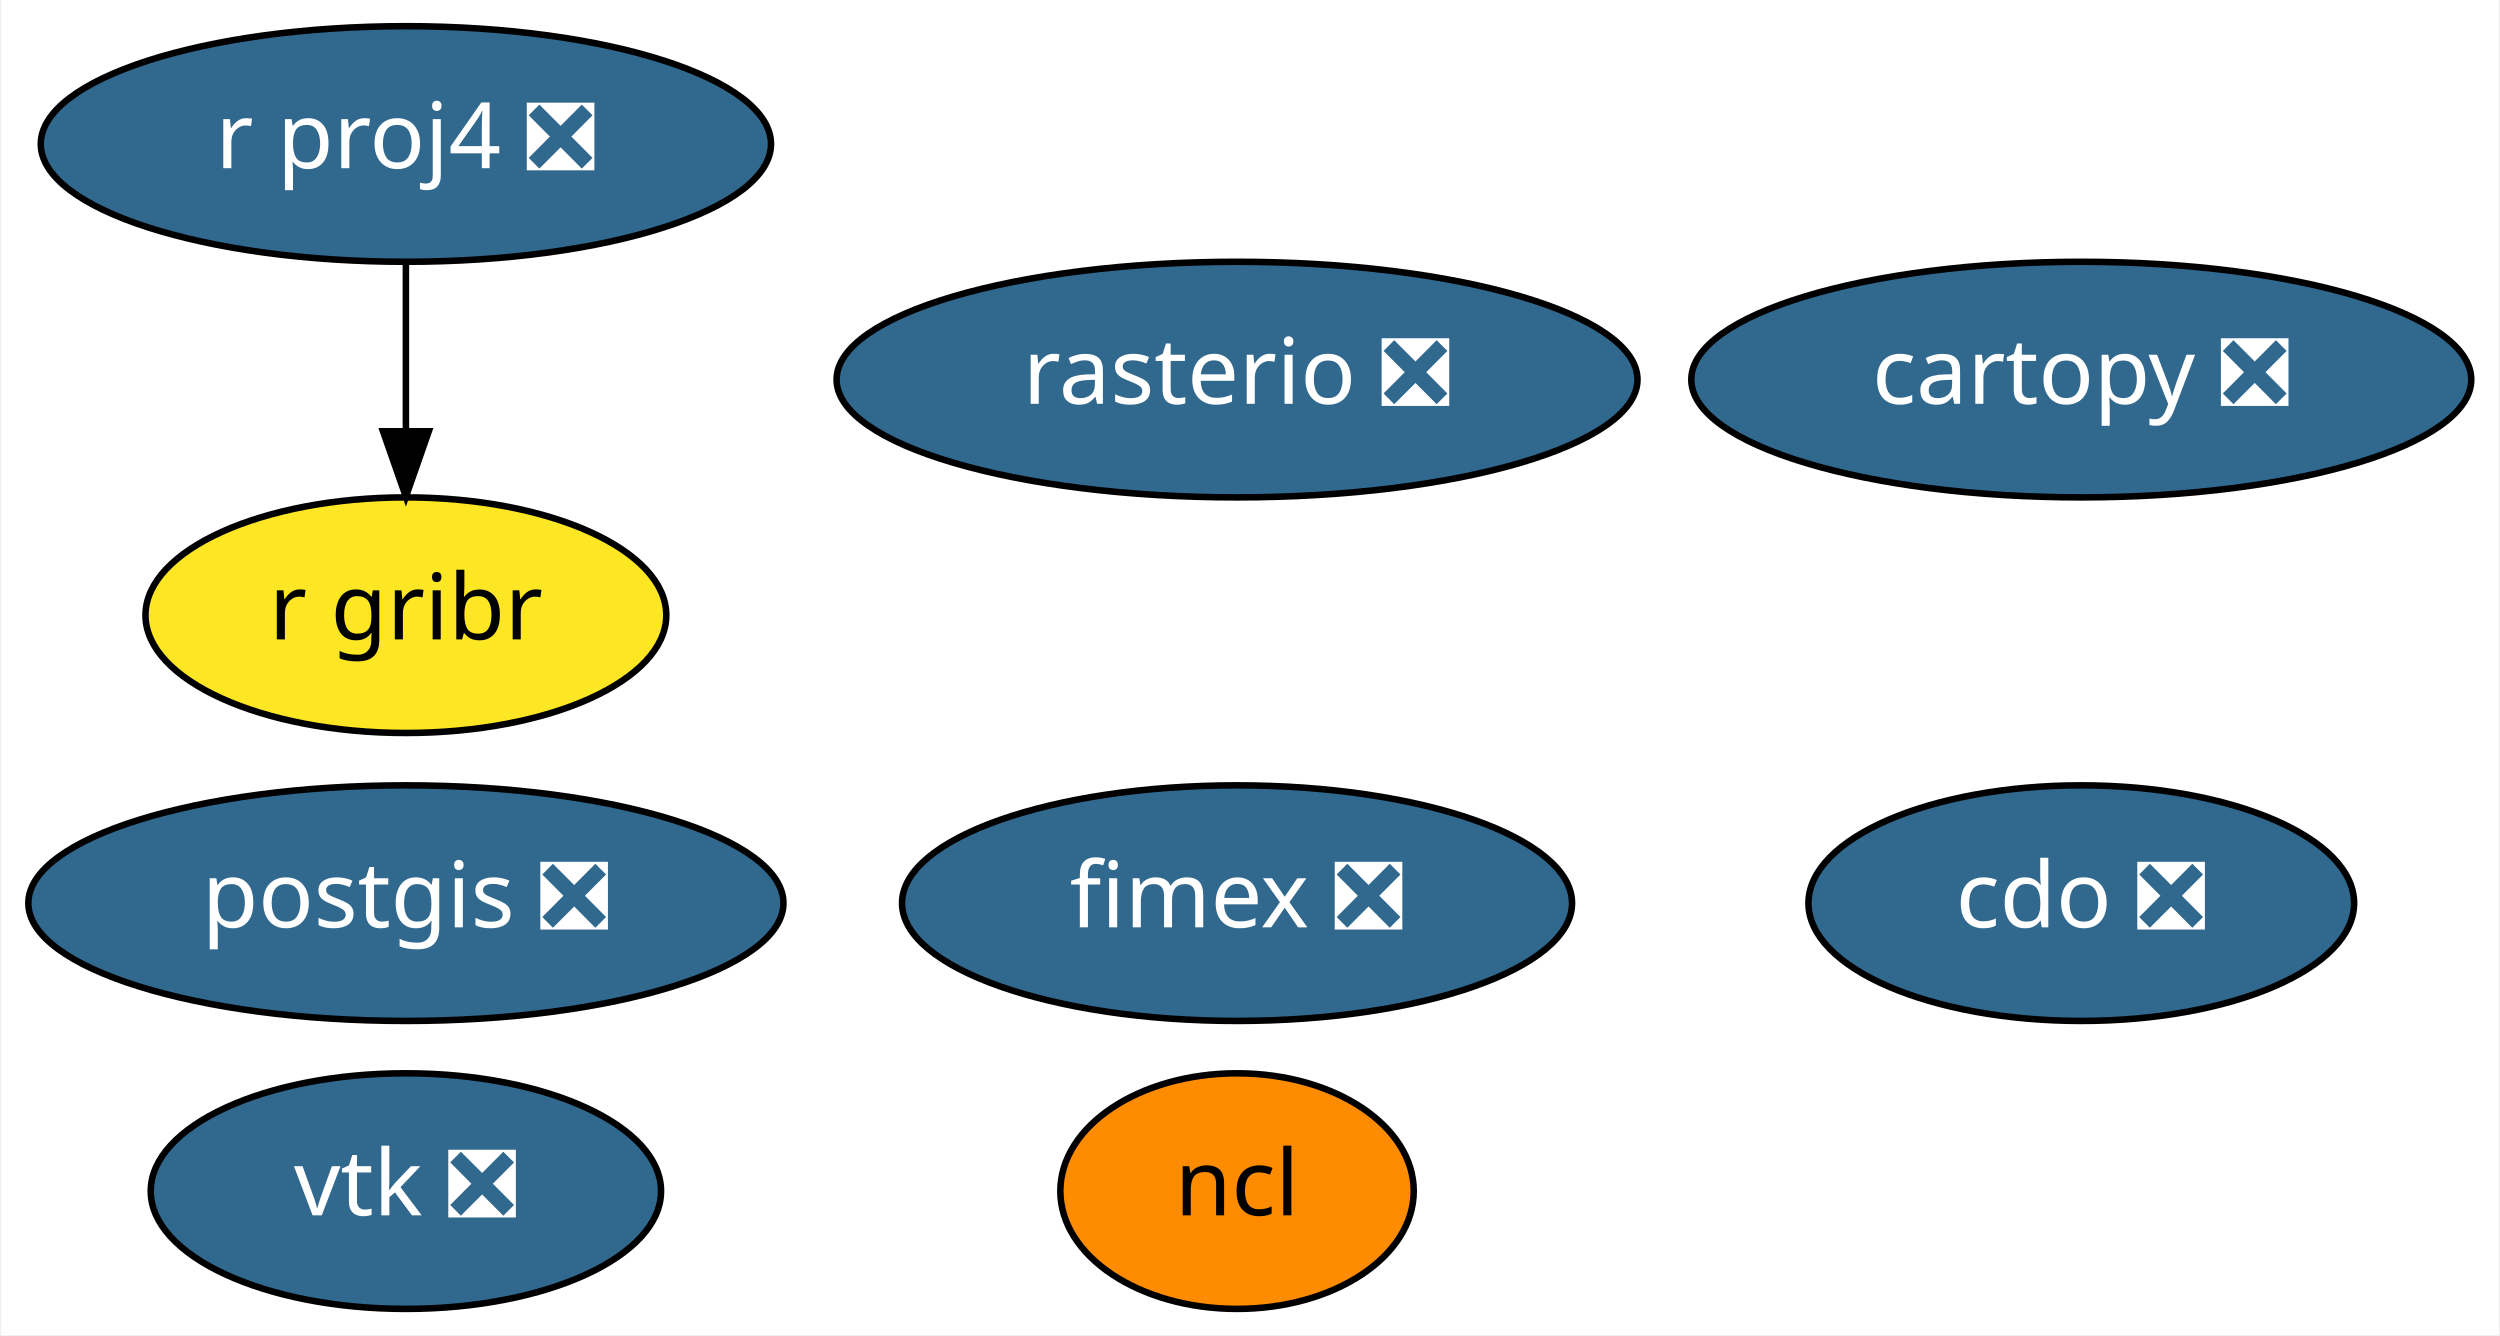
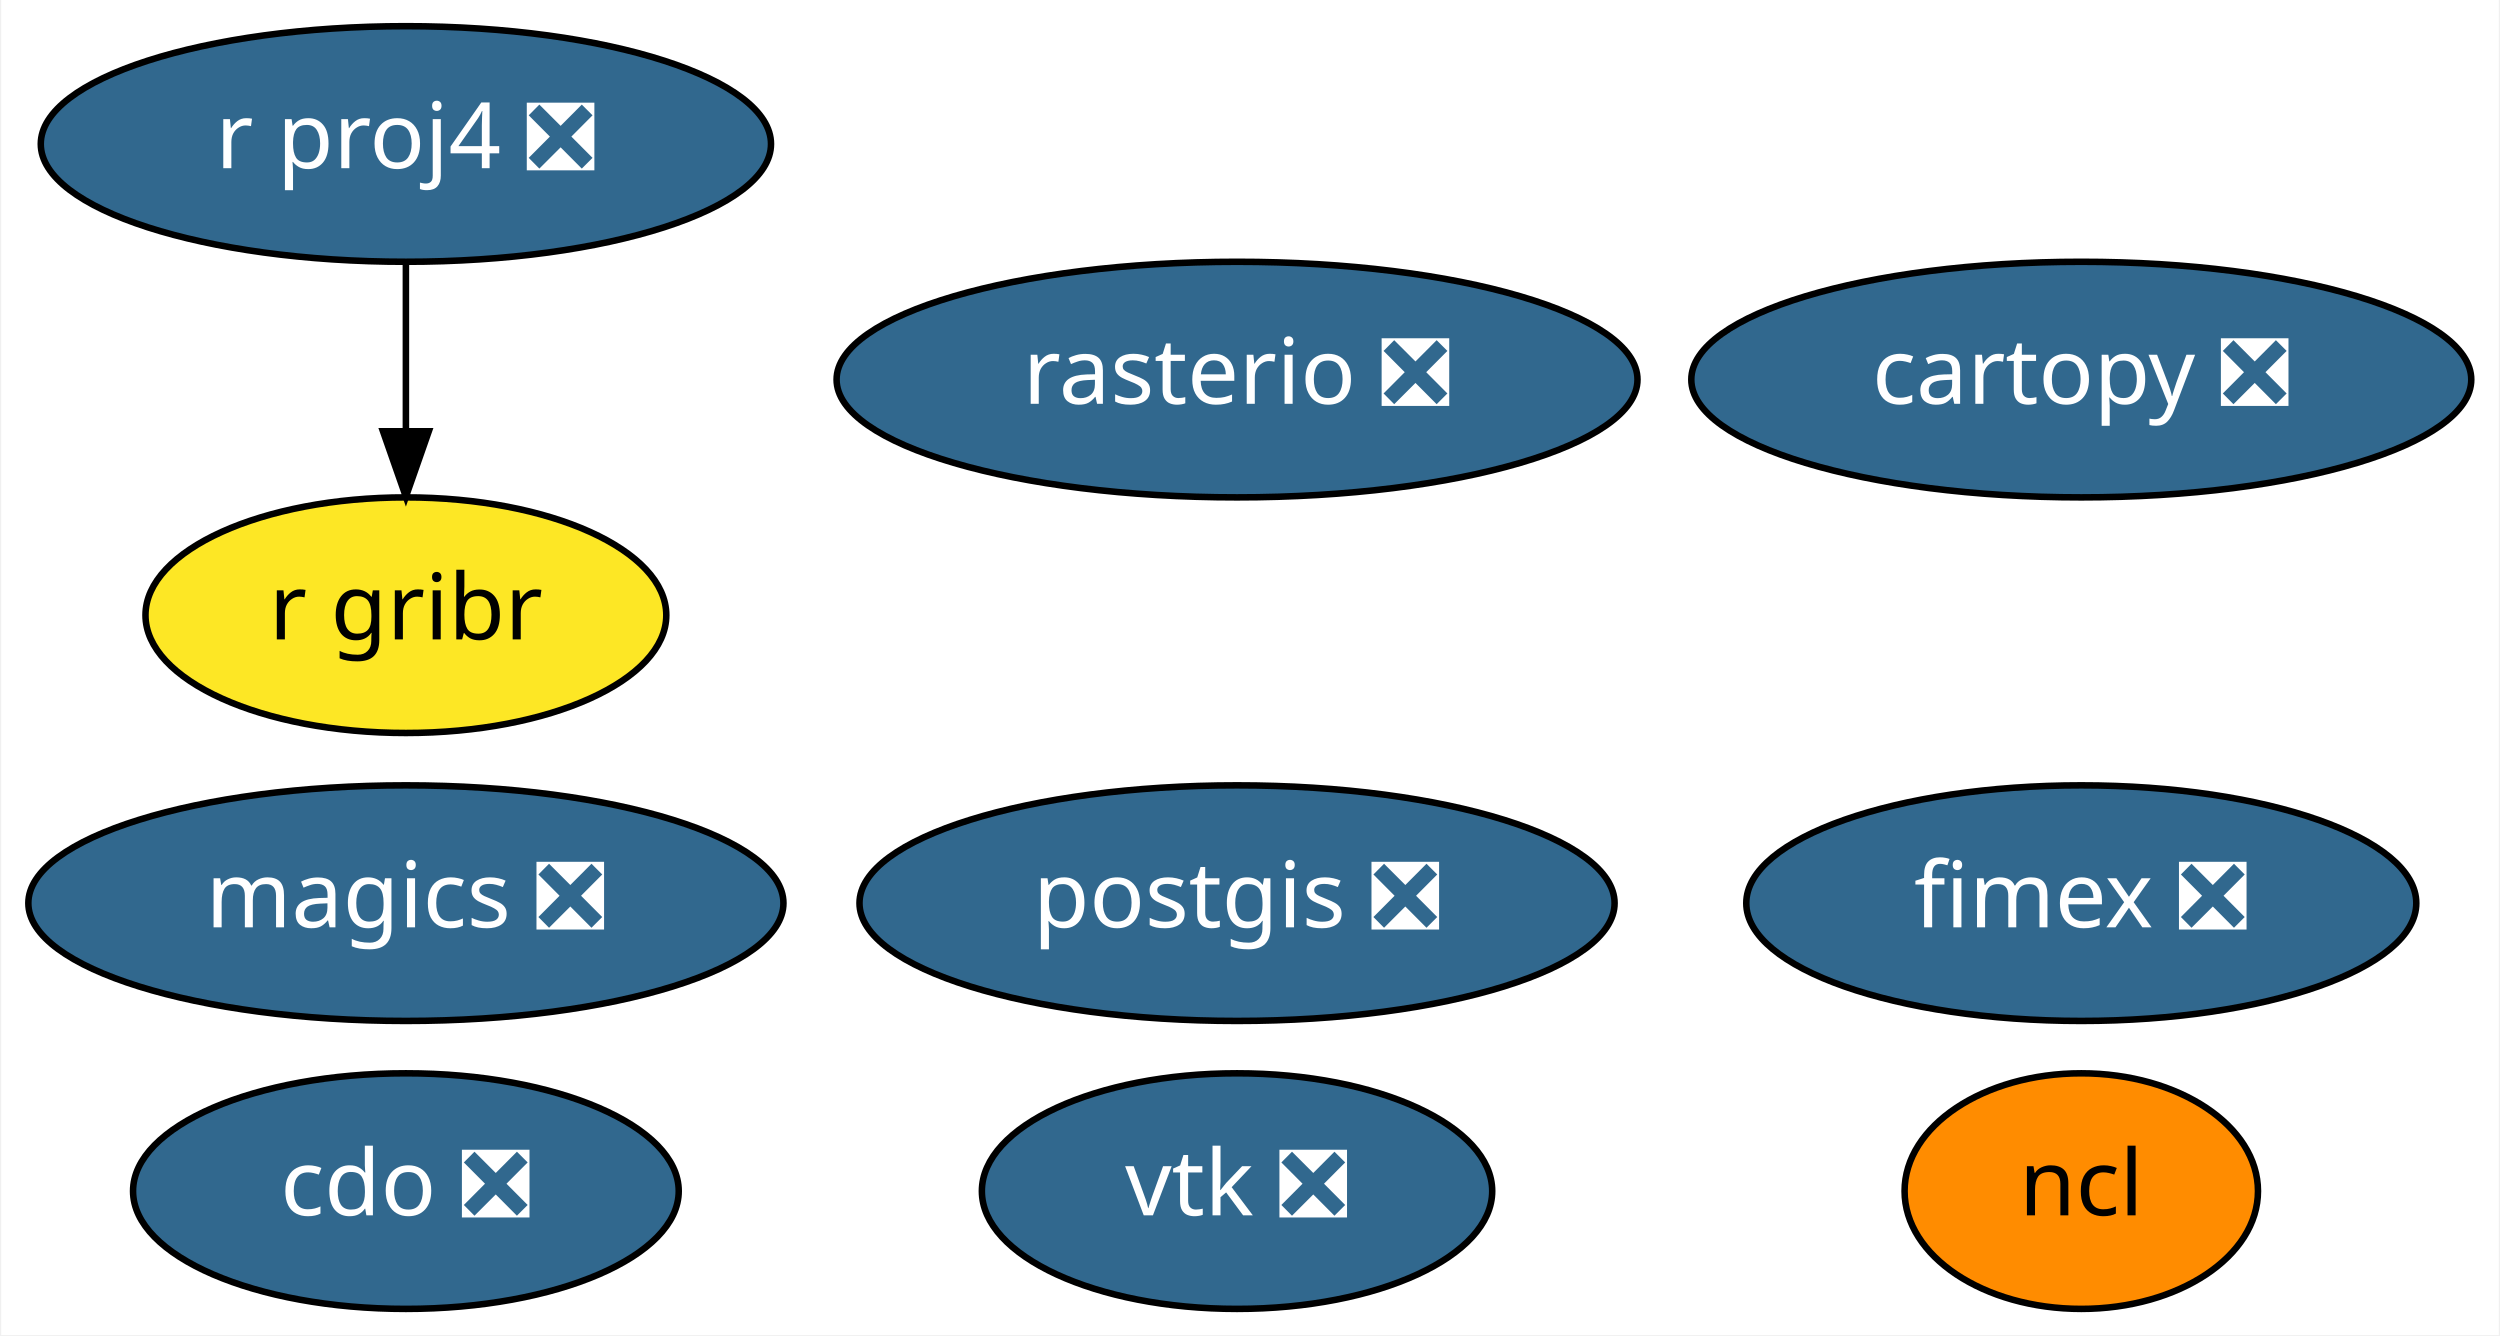
<svg xmlns="http://www.w3.org/2000/svg" xmlns:xlink="http://www.w3.org/1999/xlink" width="382pt" height="204pt" viewBox="0.00 0.00 381.64 204.00">
  <g id="graph0" class="graph" transform="scale(1 1) rotate(0) translate(4 200)">
    <polygon fill="white" stroke="transparent" points="-4,4 -4,-200 377.64,-200 377.64,4 -4,4" />
    <g id="node1" class="node">
      <g id="a_node1">
        <a xlink:href="https://github.com/conda-forge/cartopy-feedstock/pull/106" xlink:title="cartopy ❎">
          <ellipse fill="#31688e" stroke="black" cx="313.84" cy="-142" rx="59.59" ry="18" />
          <text text-anchor="middle" x="313.84" y="-138.3" font-family="Times-Roman" font-size="14.00" fill="white">cartopy ❎</text>
        </a>
      </g>
    </g>
    <g id="node2" class="node">
      <g id="a_node2">
        <a xlink:href="https://github.com/conda-forge/cdo-feedstock/pull/89" xlink:title="cdo ❎">
-           <ellipse fill="#31688e" stroke="black" cx="313.84" cy="-62" rx="41.69" ry="18" />
-           <text text-anchor="middle" x="313.84" y="-58.3" font-family="Times-Roman" font-size="14.00" fill="white">cdo ❎</text>
+           <ellipse fill="#31688e" stroke="black" cx="57.84" cy="-18" rx="41.69" ry="18" />
+           <text text-anchor="middle" x="57.84" y="-14.3" font-family="Times-Roman" font-size="14.00" fill="white">cdo ❎</text>
        </a>
      </g>
    </g>
    <g id="node3" class="node">
      <g id="a_node3">
-         <a xlink:href="https://github.com/conda-forge/ncl-feedstock" xlink:title="ncl">
-           <ellipse fill="#ff8c00" stroke="black" cx="184.84" cy="-18" rx="27" ry="18" />
-           <text text-anchor="middle" x="184.84" y="-14.3" font-family="Times-Roman" font-size="14.00">ncl</text>
+         <a xlink:href="https://github.com/conda-forge/magics-feedstock/pull/94" xlink:title="magics ❎">
+           <ellipse fill="#31688e" stroke="black" cx="57.84" cy="-62" rx="57.69" ry="18" />
+           <text text-anchor="middle" x="57.84" y="-58.3" font-family="Times-Roman" font-size="14.00" fill="white">magics ❎</text>
        </a>
      </g>
    </g>
    <g id="node4" class="node">
      <g id="a_node4">
-         <a xlink:href="https://github.com/conda-forge/postgis-feedstock/pull/52" xlink:title="postgis ❎">
-           <ellipse fill="#31688e" stroke="black" cx="57.84" cy="-62" rx="57.69" ry="18" />
-           <text text-anchor="middle" x="57.84" y="-58.3" font-family="Times-Roman" font-size="14.00" fill="white">postgis ❎</text>
+         <a xlink:href="https://github.com/conda-forge/ncl-feedstock" xlink:title="ncl">
+           <ellipse fill="#ff8c00" stroke="black" cx="313.84" cy="-18" rx="27" ry="18" />
+           <text text-anchor="middle" x="313.84" y="-14.3" font-family="Times-Roman" font-size="14.00">ncl</text>
        </a>
      </g>
    </g>
    <g id="node5" class="node">
      <g id="a_node5">
+         <a xlink:href="https://github.com/conda-forge/postgis-feedstock/pull/52" xlink:title="postgis ❎">
+           <ellipse fill="#31688e" stroke="black" cx="184.84" cy="-62" rx="57.69" ry="18" />
+           <text text-anchor="middle" x="184.84" y="-58.3" font-family="Times-Roman" font-size="14.00" fill="white">postgis ❎</text>
+         </a>
+       </g>
+     </g>
+     <g id="node6" class="node">
+       <g id="a_node6">
        <a xlink:href="https://github.com/conda-forge/r-proj4-feedstock/pull/25" xlink:title="r proj4 ❎">
          <ellipse fill="#31688e" stroke="black" cx="57.84" cy="-178" rx="55.79" ry="18" />
          <text text-anchor="middle" x="57.84" y="-174.3" font-family="Times-Roman" font-size="14.00" fill="white">r proj4 ❎</text>
        </a>
      </g>
    </g>
-     <g id="node8" class="node">
-       <g id="a_node8">
+     <g id="node9" class="node">
+       <g id="a_node9">
        <a xlink:href="https://github.com/conda-forge/r-gribr-feedstock" xlink:title="r gribr">
          <ellipse fill="#fde725" stroke="black" cx="57.84" cy="-106" rx="39.79" ry="18" />
          <text text-anchor="middle" x="57.84" y="-102.3" font-family="Times-Roman" font-size="14.00">r gribr</text>
        </a>
      </g>
    </g>
    <g id="edge1" class="edge">
      <path fill="none" stroke="black" d="M57.84,-159.7C57.84,-151.98 57.84,-142.71 57.84,-134.11" />
      <polygon fill="black" stroke="black" points="61.34,-134.1 57.84,-124.1 54.34,-134.1 61.34,-134.1" />
    </g>
-     <g id="node6" class="node">
-       <g id="a_node6">
+     <g id="node7" class="node">
+       <g id="a_node7">
        <a xlink:href="https://github.com/conda-forge/rasterio-feedstock/pull/194" xlink:title="rasterio ❎">
          <ellipse fill="#31688e" stroke="black" cx="184.84" cy="-142" rx="61.19" ry="18" />
          <text text-anchor="middle" x="184.84" y="-138.3" font-family="Times-Roman" font-size="14.00" fill="white">rasterio ❎</text>
        </a>
      </g>
    </g>
-     <g id="node7" class="node">
-       <g id="a_node7">
+     <g id="node8" class="node">
+       <g id="a_node8">
        <a xlink:href="https://github.com/conda-forge/vtk-feedstock/pull/180" xlink:title="vtk ❎">
-           <ellipse fill="#31688e" stroke="black" cx="57.84" cy="-18" rx="38.99" ry="18" />
-           <text text-anchor="middle" x="57.84" y="-14.3" font-family="Times-Roman" font-size="14.00" fill="white">vtk ❎</text>
+           <ellipse fill="#31688e" stroke="black" cx="184.84" cy="-18" rx="38.99" ry="18" />
+           <text text-anchor="middle" x="184.84" y="-14.3" font-family="Times-Roman" font-size="14.00" fill="white">vtk ❎</text>
        </a>
      </g>
    </g>
-     <g id="node9" class="node">
-       <g id="a_node9">
+     <g id="node10" class="node">
+       <g id="a_node10">
        <a xlink:href="https://github.com/conda-forge/fimex-feedstock/pull/9" xlink:title="fimex ❎">
-           <ellipse fill="#31688e" stroke="black" cx="184.84" cy="-62" rx="51.19" ry="18" />
-           <text text-anchor="middle" x="184.84" y="-58.3" font-family="Times-Roman" font-size="14.00" fill="white">fimex ❎</text>
+           <ellipse fill="#31688e" stroke="black" cx="313.84" cy="-62" rx="51.19" ry="18" />
+           <text text-anchor="middle" x="313.84" y="-58.3" font-family="Times-Roman" font-size="14.00" fill="white">fimex ❎</text>
        </a>
      </g>
    </g>
  </g>
</svg>
